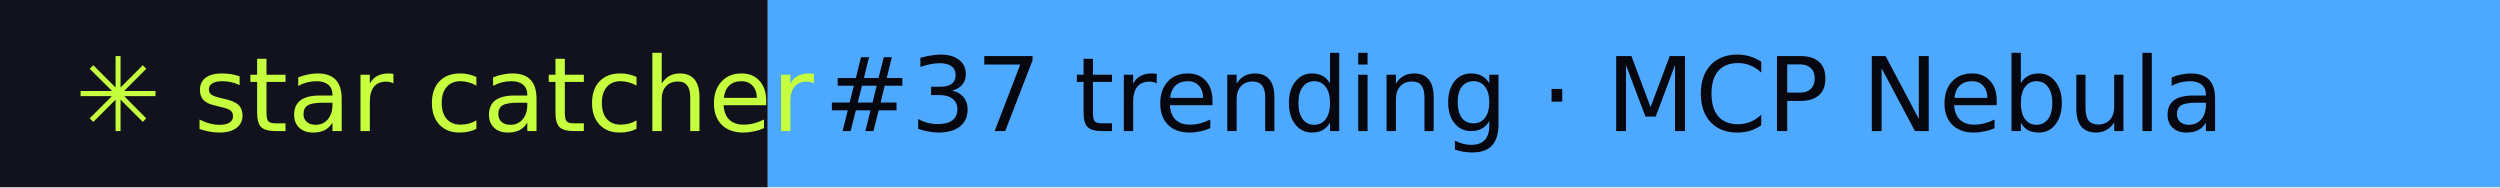
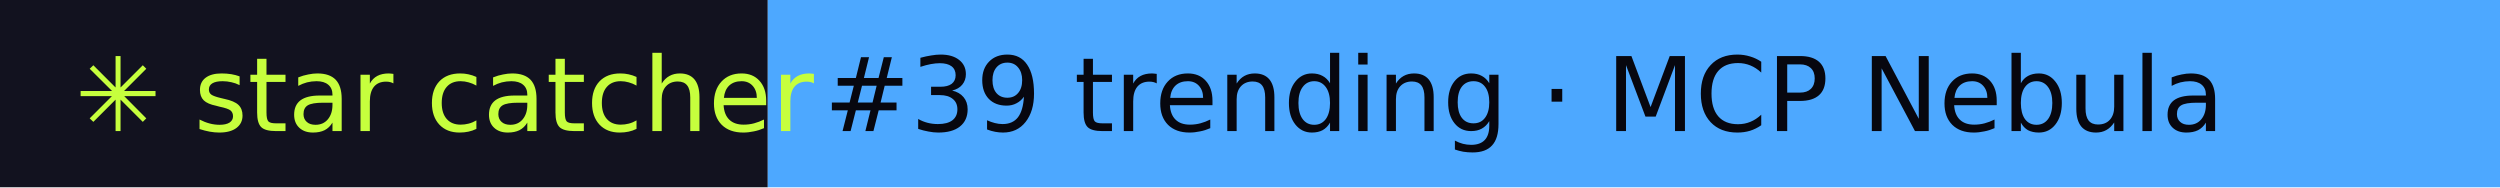
- <svg xmlns="http://www.w3.org/2000/svg" width="267" height="20" role="img" aria-label="star catcher: #37 trending · MCP Nebula">
+ <svg xmlns="http://www.w3.org/2000/svg" width="267" height="20" role="img" aria-label="star catcher: #39 trending · MCP Nebula">
  <rect width="82" height="20" fill="#12121F" />
  <rect x="82" width="185" height="20" fill="#4DA8FF" />
  <g font-family="Verdana,DejaVu Sans,sans-serif" font-size="11">
    <text x="8" y="14" fill="#C6FF3D">✳ star catcher</text>
-     <text x="88" y="14" fill="#07070F">#37 trending · MCP Nebula</text>
+     <text x="88" y="14" fill="#07070F">#39 trending · MCP Nebula</text>
  </g>
</svg>
